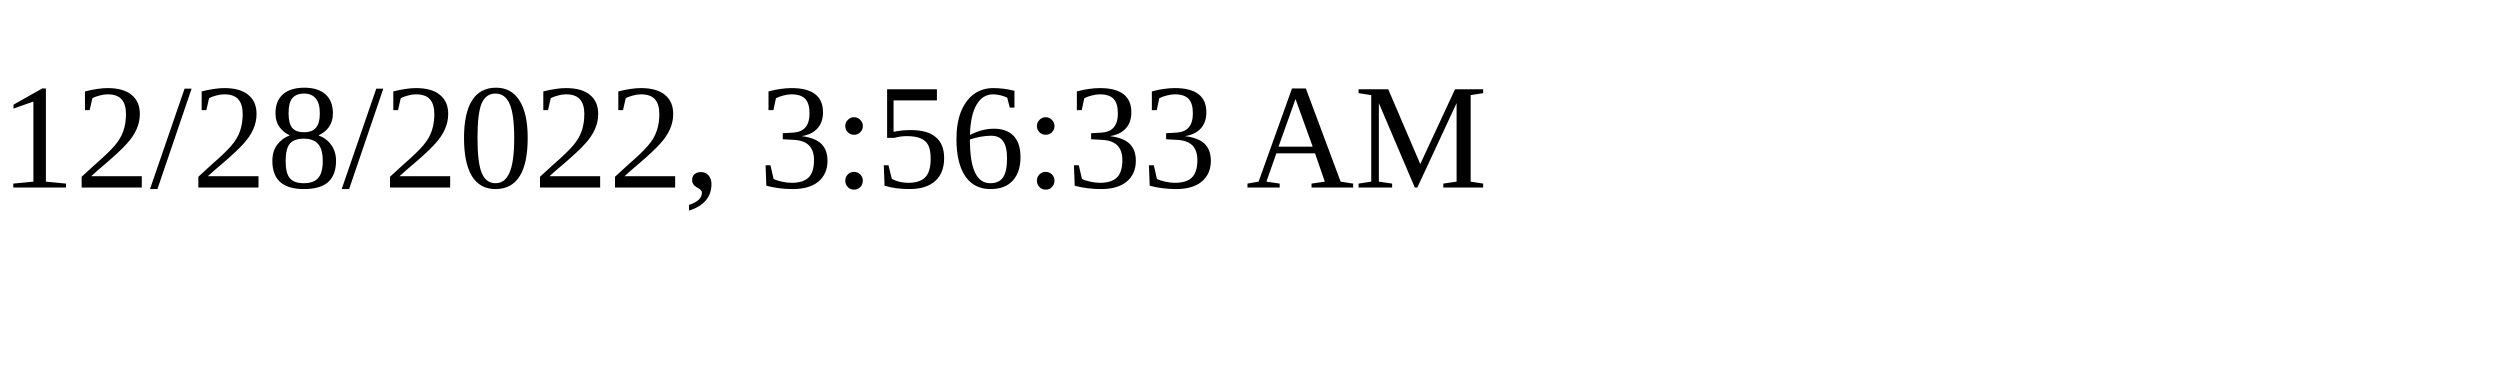
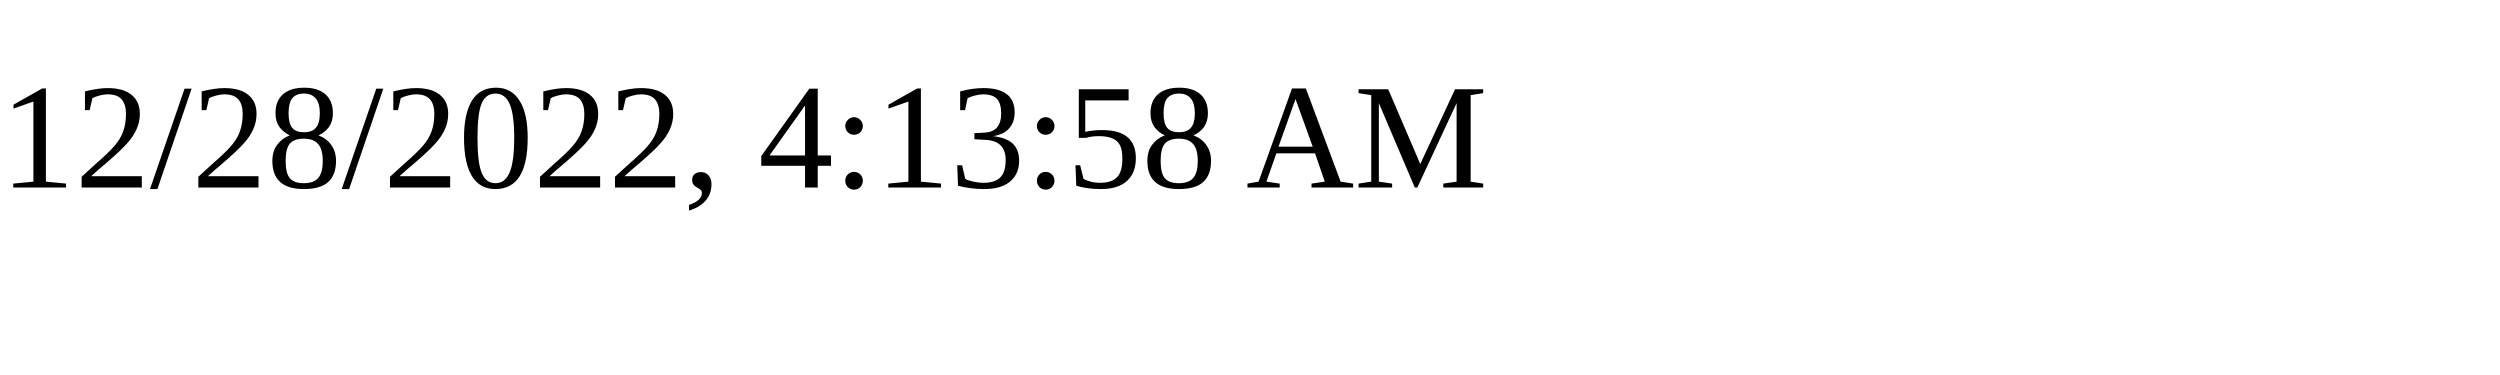
<svg xmlns="http://www.w3.org/2000/svg" height="30" width="200">
-   <text x="0" y="15">12/28/2022, 3:56:33 AM</text>
+   <text x="0" y="15">12/28/2022, 4:13:58 AM</text>
</svg>
